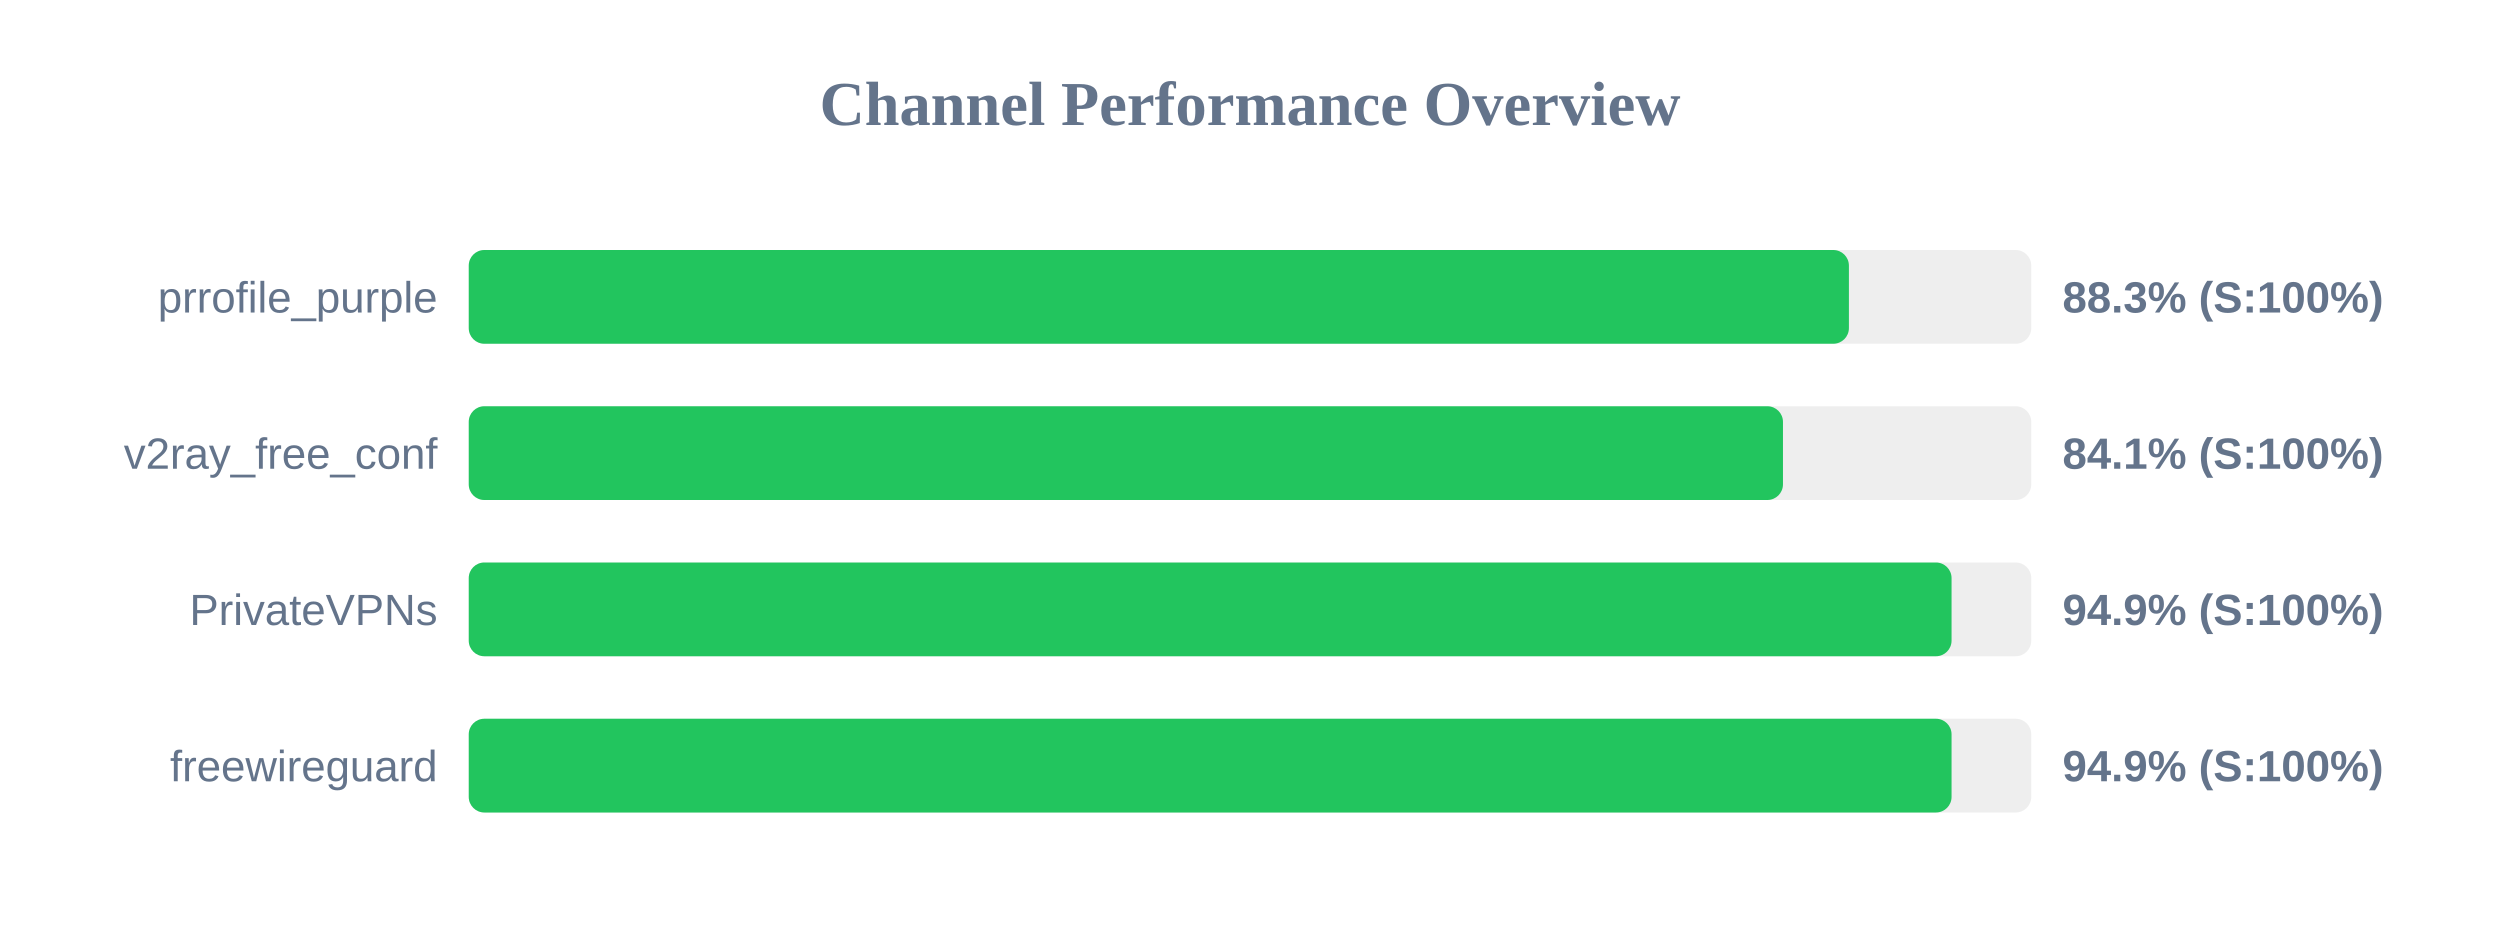
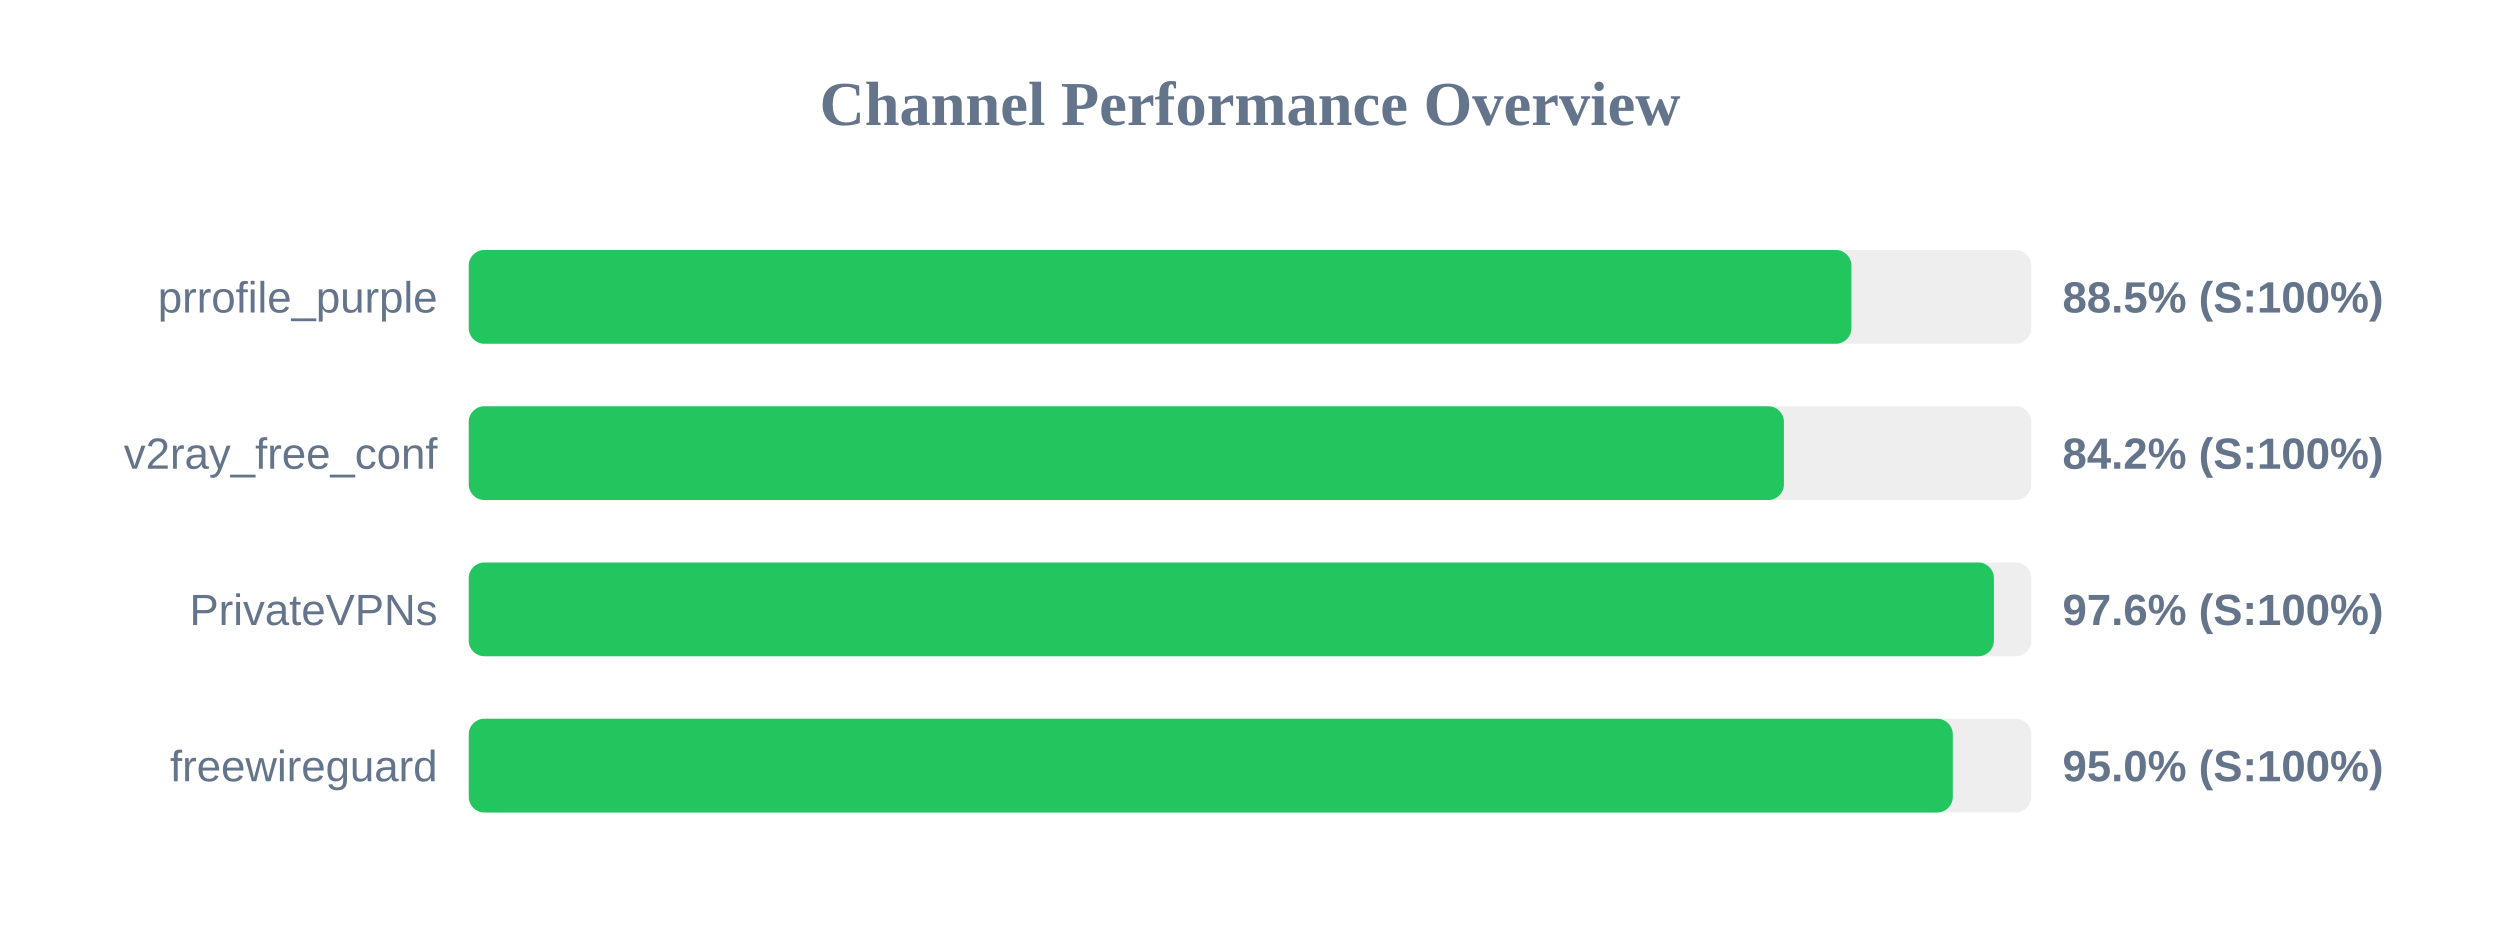
<svg xmlns="http://www.w3.org/2000/svg" width="800" height="300" version="1.1">
  <style>
        .row { font: 14px Arial; fill: #64748b; }
        .score { font: bold 14px Arial; fill: #64748b; }
    </style>
  <text x="400" y="40" text-anchor="middle" font-size="20px" font-weight="bold" fill="#64748b">Channel Performance Overview</text>
  <rect x="150" y="80" width="500" height="30" fill="#eee" rx="5" />
-   <rect x="150" y="80" width="441.65" height="30" fill="#22c55e" rx="5" />
+   <rect x="150" y="80" width="442.45" height="30" fill="#22c55e" rx="5" />
  <text x="140" y="100" text-anchor="end" class="row">prrofile_purple</text>
-   <text x="660" y="100" text-anchor="start" class="score">88.3% (S:100%)</text>
+   <text x="660" y="100" text-anchor="start" class="score">88.5% (S:100%)</text>
  <rect x="150" y="130" width="500" height="30" fill="#eee" rx="5" />
-   <rect x="150" y="130" width="420.55" height="30" fill="#22c55e" rx="5" />
+   <rect x="150" y="130" width="420.85" height="30" fill="#22c55e" rx="5" />
  <text x="140" y="150" text-anchor="end" class="row">v2ray_free_conf</text>
-   <text x="660" y="150" text-anchor="start" class="score">84.1% (S:100%)</text>
+   <text x="660" y="150" text-anchor="start" class="score">84.2% (S:100%)</text>
  <rect x="150" y="180" width="500" height="30" fill="#eee" rx="5" />
-   <rect x="150" y="180" width="474.5" height="30" fill="#22c55e" rx="5" />
+   <rect x="150" y="180" width="488.05" height="30" fill="#22c55e" rx="5" />
  <text x="140" y="200" text-anchor="end" class="row">PrivateVPNs</text>
-   <text x="660" y="200" text-anchor="start" class="score">94.9% (S:100%)</text>
+   <text x="660" y="200" text-anchor="start" class="score">97.6% (S:100%)</text>
  <rect x="150" y="230" width="500" height="30" fill="#eee" rx="5" />
-   <rect x="150" y="230" width="474.5" height="30" fill="#22c55e" rx="5" />
+   <rect x="150" y="230" width="474.9" height="30" fill="#22c55e" rx="5" />
  <text x="140" y="250" text-anchor="end" class="row">freewireguard</text>
-   <text x="660" y="250" text-anchor="start" class="score">94.9% (S:100%)</text>
+   <text x="660" y="250" text-anchor="start" class="score">95.0% (S:100%)</text>
</svg>
